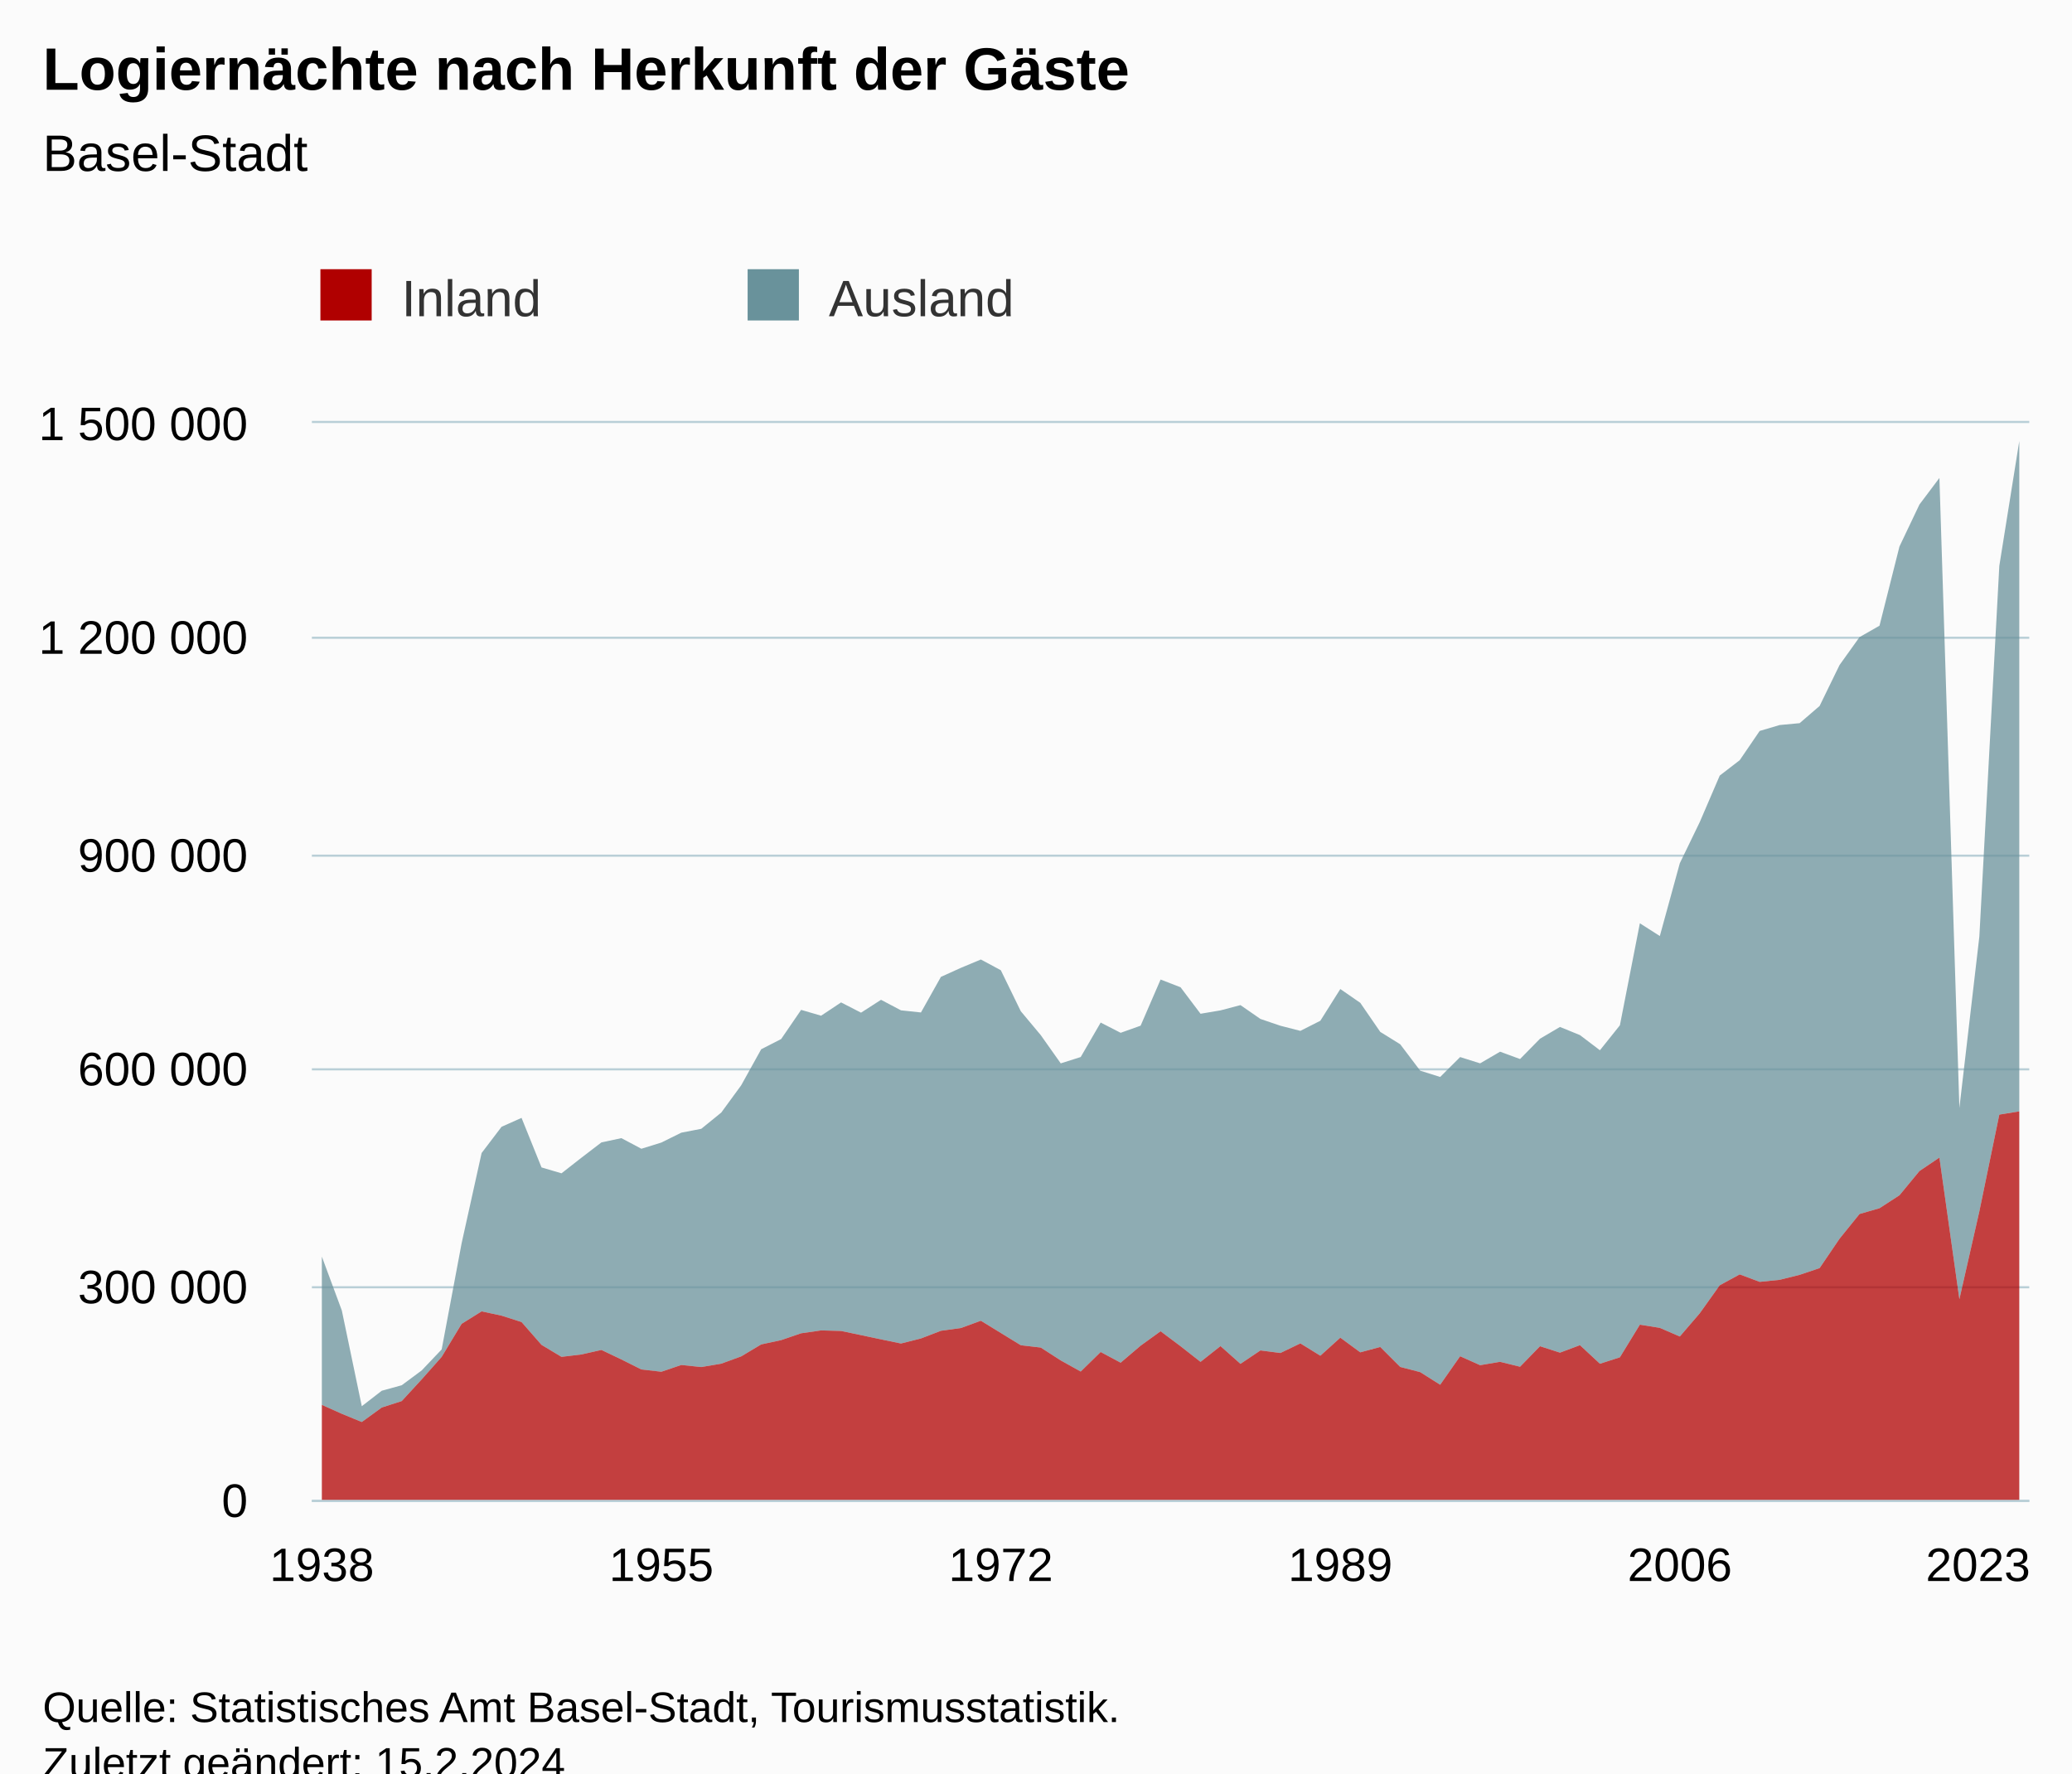
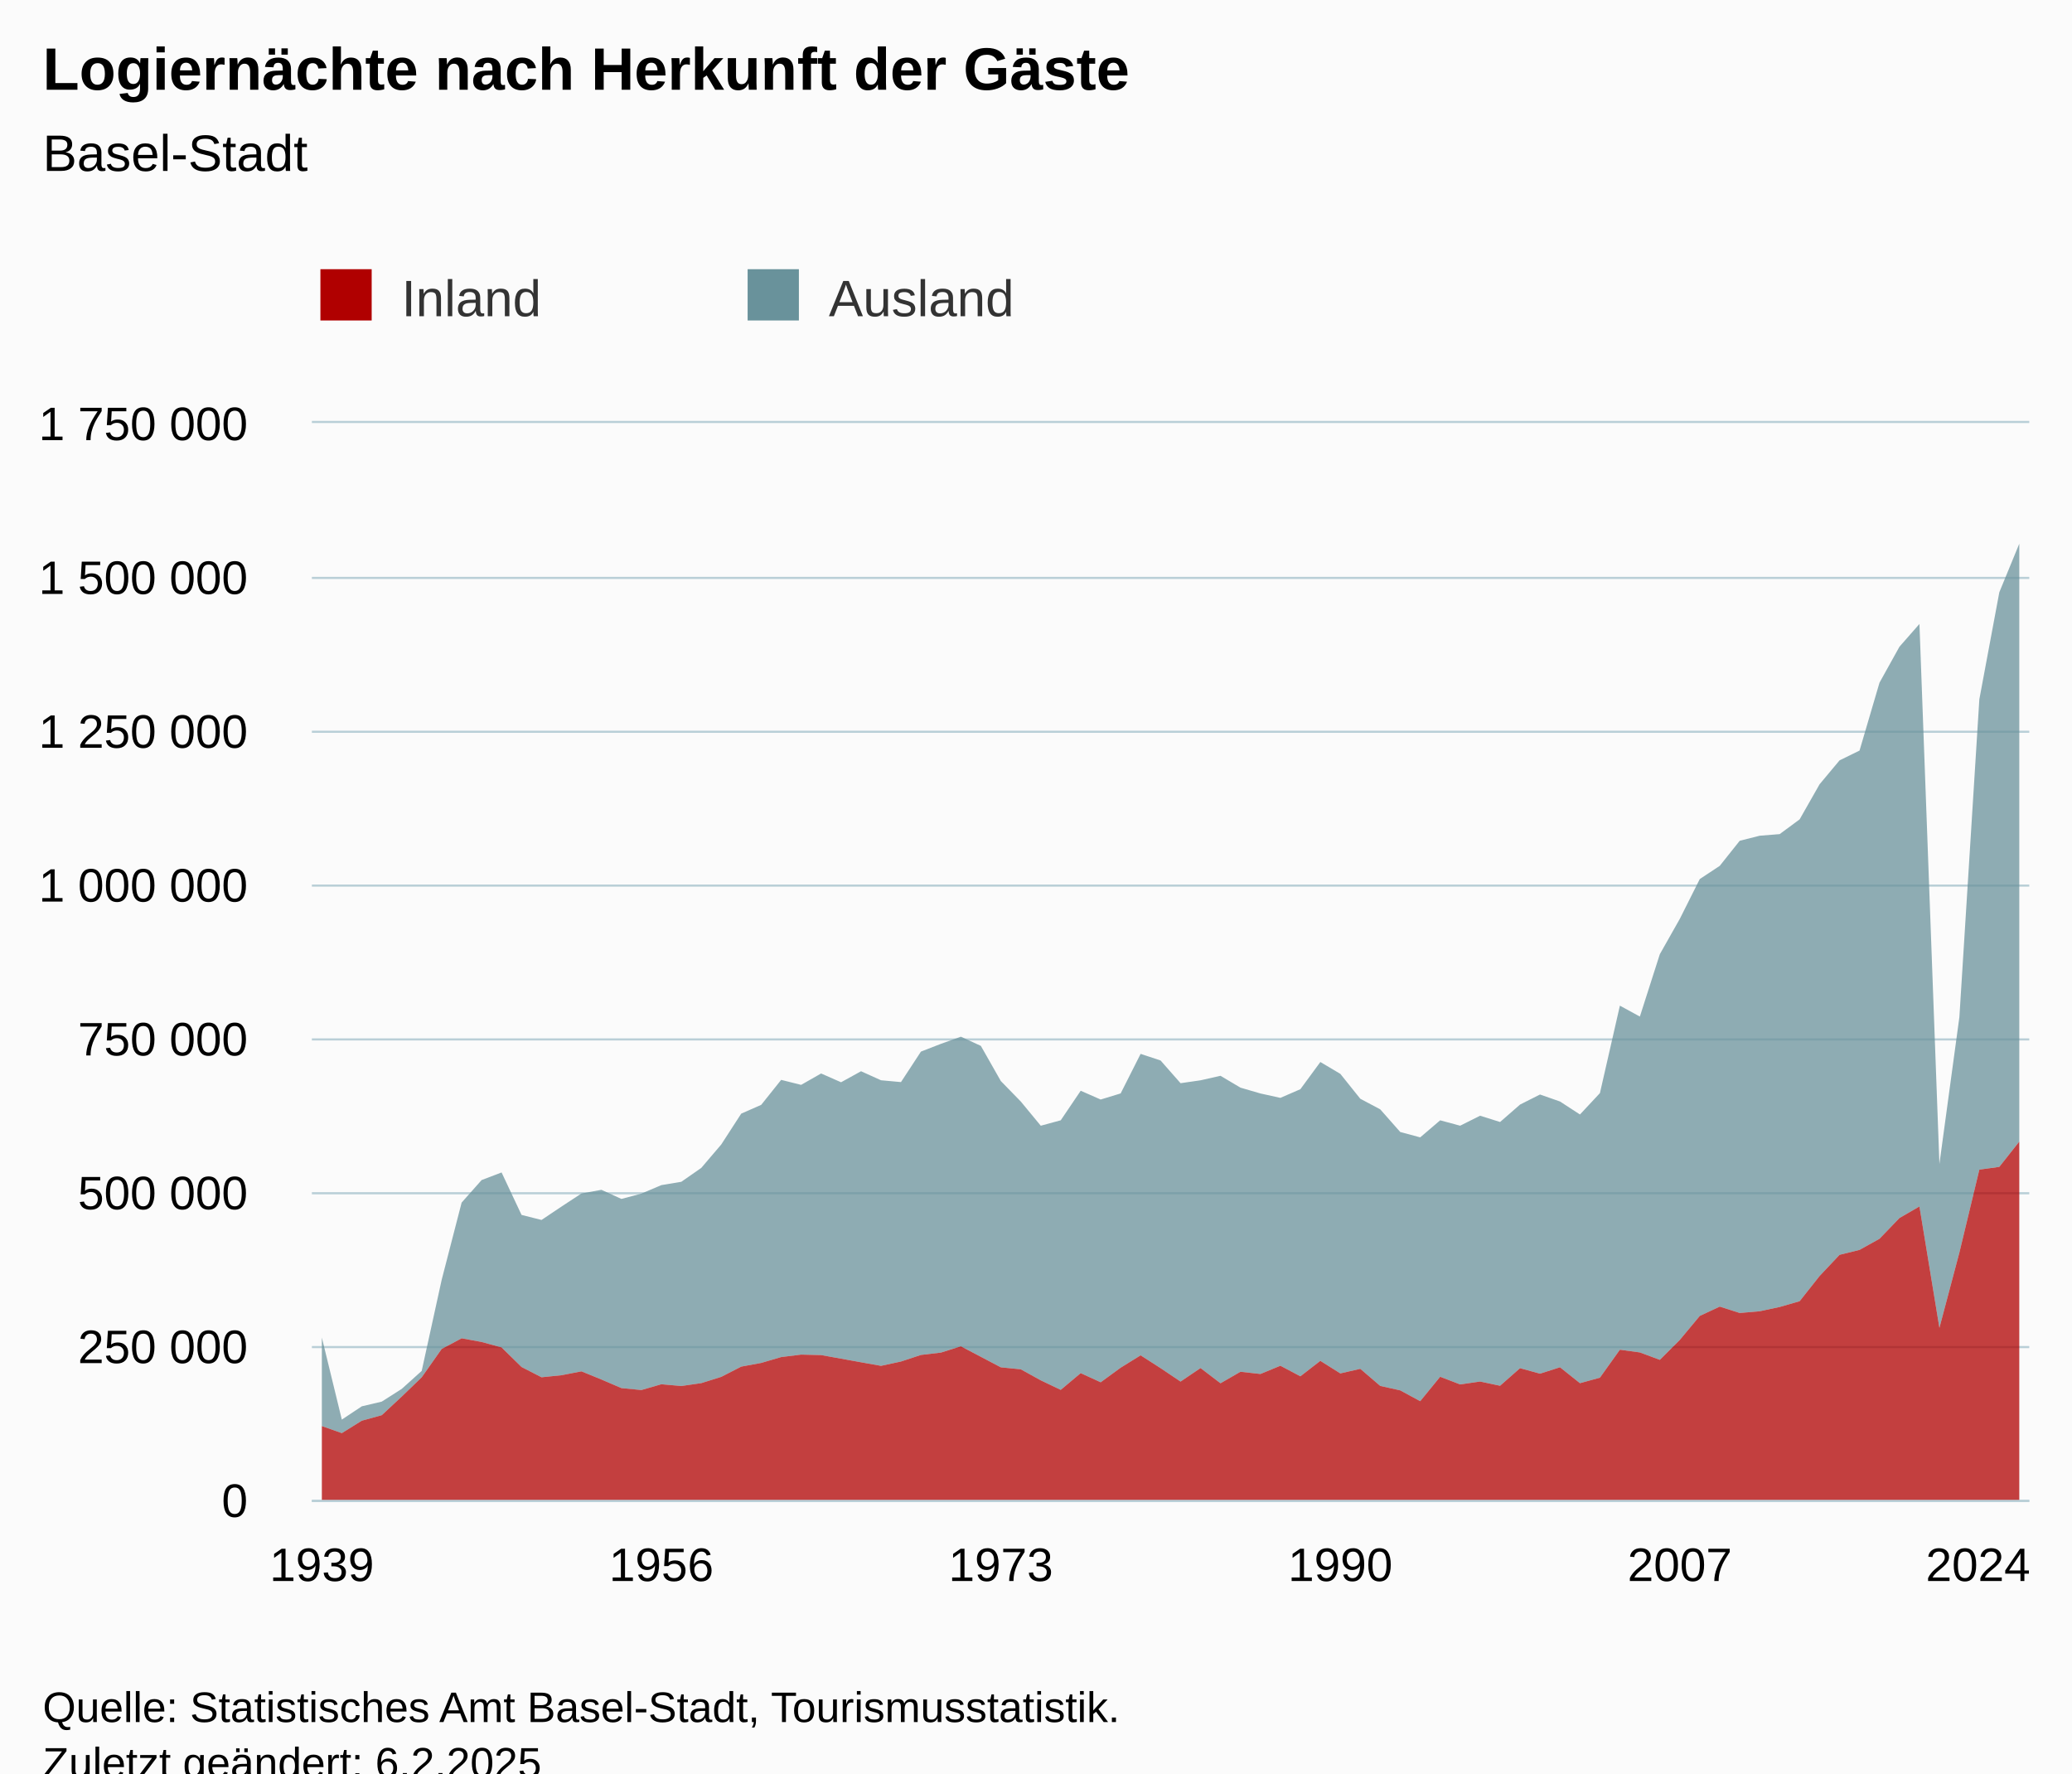
<svg xmlns="http://www.w3.org/2000/svg" version="1.1" class="highcharts-root" style="font-family:Arial;font-size:12px;" viewBox="0 0 485 415">
  <defs>
-     <clipPath id="highcharts-au02w5a-179-">
+     <clipPath id="highcharts-07juh14-179-">
      <rect x="0" y="0" width="402" height="252" fill="none" />
    </clipPath>
-     <clipPath id="highcharts-au02w5a-266-">
+     <clipPath id="highcharts-07juh14-266-">
      <rect x="0" y="0" width="402" height="252" fill="none" />
    </clipPath>
-     <clipPath id="highcharts-au02w5a-353-">
+     <clipPath id="highcharts-07juh14-353-">
      <rect x="73" y="99" width="402" height="252" fill="none" />
    </clipPath>
  </defs>
  <rect fill="#fbfbfb" class="highcharts-background" x="0" y="0" width="485" height="428" rx="0" ry="0" />
  <rect fill="none" class="highcharts-plot-background" x="73" y="99" width="402" height="252" />
  <g class="highcharts-pane-group" data-z-index="0" />
  <g class="highcharts-grid highcharts-xaxis-grid" data-z-index="1">
    <path fill="none" data-z-index="1" class="highcharts-grid-line" d="M 74.5 99 L 74.5 351" opacity="1" />
    <path fill="none" data-z-index="1" class="highcharts-grid-line" d="M 154.5 99 L 154.5 351" opacity="1" />
    <path fill="none" data-z-index="1" class="highcharts-grid-line" d="M 233.5 99 L 233.5 351" opacity="1" />
    <path fill="none" data-z-index="1" class="highcharts-grid-line" d="M 313.5 99 L 313.5 351" opacity="1" />
    <path fill="none" data-z-index="1" class="highcharts-grid-line" d="M 392.5 99 L 392.5 351" opacity="1" />
    <path fill="none" data-z-index="1" class="highcharts-grid-line" d="M 472.5 99 L 472.5 351" opacity="1" />
  </g>
  <g class="highcharts-grid highcharts-yaxis-grid" data-z-index="1">
    <path fill="none" stroke="#B9CFD7" stroke-width="0.5" data-z-index="1" class="highcharts-grid-line" d="M 73 351.25 L 475 351.25" opacity="1" />
-     <path fill="none" stroke="#B9CFD7" stroke-width="0.5" data-z-index="1" class="highcharts-grid-line" d="M 73 301.25 L 475 301.25" opacity="1" />
-     <path fill="none" stroke="#B9CFD7" stroke-width="0.5" data-z-index="1" class="highcharts-grid-line" d="M 73 250.25 L 475 250.25" opacity="1" />
-     <path fill="none" stroke="#B9CFD7" stroke-width="0.5" data-z-index="1" class="highcharts-grid-line" d="M 73 200.25 L 475 200.25" opacity="1" />
-     <path fill="none" stroke="#B9CFD7" stroke-width="0.5" data-z-index="1" class="highcharts-grid-line" d="M 73 149.25 L 475 149.25" opacity="1" />
+     <path fill="none" stroke="#B9CFD7" stroke-width="0.5" data-z-index="1" class="highcharts-grid-line" d="M 73 315.25 L 475 315.25" opacity="1" />
+     <path fill="none" stroke="#B9CFD7" stroke-width="0.5" data-z-index="1" class="highcharts-grid-line" d="M 73 279.25 L 475 279.25" opacity="1" />
+     <path fill="none" stroke="#B9CFD7" stroke-width="0.5" data-z-index="1" class="highcharts-grid-line" d="M 73 243.25 L 475 243.25" opacity="1" />
+     <path fill="none" stroke="#B9CFD7" stroke-width="0.5" data-z-index="1" class="highcharts-grid-line" d="M 73 207.25 L 475 207.25" opacity="1" />
+     <path fill="none" stroke="#B9CFD7" stroke-width="0.5" data-z-index="1" class="highcharts-grid-line" d="M 73 171.25 L 475 171.25" opacity="1" />
+     <path fill="none" stroke="#B9CFD7" stroke-width="0.5" data-z-index="1" class="highcharts-grid-line" d="M 73 135.25 L 475 135.25" opacity="1" />
    <path fill="none" stroke="#B9CFD7" stroke-width="0.5" data-z-index="1" class="highcharts-grid-line" d="M 73 98.75 L 475 98.75" opacity="1" />
  </g>
  <rect fill="none" class="highcharts-plot-border" data-z-index="1" x="73" y="99" width="402" height="252" />
  <g class="highcharts-axis highcharts-xaxis" data-z-index="2">
    <path fill="none" class="highcharts-axis-line" stroke="#B9CFD7" stroke-width="0.5" data-z-index="7" d="M 73 351.25 L 475 351.25" />
  </g>
  <g class="highcharts-axis highcharts-yaxis" data-z-index="2">
    <path fill="none" class="highcharts-axis-line" data-z-index="7" d="M 73 99 L 73 351" />
  </g>
  <g class="highcharts-series-group" data-z-index="3">
-     <g class="highcharts-series highcharts-series-0 highcharts-area-series" data-z-index="0.1" opacity="1" transform="translate(73,99) scale(1 1)" clip-path="url(#highcharts-au02w5a-266-)">
-       <path fill="rgb(105,146,155)" fill-opacity="0.75" d="M 2.337 195.074 L 7.012 207.685 L 11.686 230.09 L 16.36 226.467 L 21.035 225.181 L 25.709 221.712 L 30.384 216.796 L 35.058 191.932 L 39.733 170.835 L 44.407 164.691 L 49.081 162.612 L 53.756 174.207 L 58.43 175.584 L 63.105 171.929 L 67.779 168.35 L 72.453 167.354 L 77.128 169.838 L 81.802 168.385 L 86.477 166.074 L 91.151 165.165 L 95.826 161.37 L 100.5 154.976 L 105.174 146.553 L 109.849 144.16 L 114.523 137.334 L 119.198 138.7 L 123.872 135.59 L 128.547 137.989 L 133.221 134.979 L 137.895 137.442 L 142.57 137.942 L 147.244 129.613 L 151.919 127.5 L 156.593 125.546 L 161.267 128.057 L 165.942 137.654 L 170.616 143.248 L 175.291 149.855 L 179.965 148.372 L 184.64 140.305 L 189.314 142.702 L 193.988 141.036 L 198.663 130.236 L 203.337 132.045 L 208.012 138.243 L 212.686 137.455 L 217.36 136.222 L 222.035 139.459 L 226.709 141.048 L 231.384 142.249 L 236.058 139.882 L 240.733 132.458 L 245.407 135.689 L 250.081 142.489 L 254.756 145.388 L 259.43 151.564 L 264.105 153.035 L 268.779 148.379 L 273.453 149.85 L 278.128 147.123 L 282.802 148.839 L 287.477 144.081 L 292.151 141.331 L 296.826 143.238 L 301.5 146.785 L 306.174 140.946 L 310.849 117.071 L 315.523 120.055 L 320.198 103.021 L 324.872 93.376 L 329.547 82.503 L 334.221 78.903 L 338.895 72.058 L 343.57 70.677 L 348.244 70.24 L 352.919 66.215 L 357.593 56.626 L 362.267 50.098 L 366.942 47.43 L 371.616 28.888 L 376.291 19.068 L 380.965 12.854 L 385.64 160.288 L 390.314 120.186 L 394.988 33.414 L 399.663 4.204 L 399.663 161.087 L 394.988 161.846 L 390.314 184.495 L 385.64 205.042 L 380.965 171.901 L 376.291 175.055 L 371.616 180.725 L 366.942 183.759 L 362.267 185.106 L 357.593 190.889 L 352.919 197.774 L 348.244 199.347 L 343.57 200.512 L 338.895 200.99 L 334.221 199.242 L 329.547 201.787 L 324.872 208.339 L 320.198 213.778 L 315.523 211.755 L 310.849 211.011 L 306.174 218.647 L 301.5 220.153 L 296.826 215.806 L 292.151 217.555 L 287.477 216.051 L 282.802 220.852 L 278.128 219.701 L 273.453 220.489 L 268.779 218.395 L 264.105 225.066 L 259.43 222.113 L 254.756 220.902 L 250.081 216.228 L 245.407 217.483 L 240.733 214.051 L 236.058 218.273 L 231.384 215.387 L 226.709 217.637 L 222.035 217.034 L 217.36 220.176 L 212.686 216.021 L 208.012 219.715 L 203.337 216.048 L 198.663 212.549 L 193.988 215.926 L 189.314 219.905 L 184.64 217.406 L 179.965 221.975 L 175.291 219.374 L 170.616 216.364 L 165.942 215.82 L 161.267 212.951 L 156.593 210.086 L 151.919 211.796 L 147.244 212.44 L 142.57 214.236 L 137.895 215.415 L 133.221 214.445 L 128.547 213.456 L 123.872 212.476 L 119.198 212.348 L 114.523 213.023 L 109.849 214.623 L 105.174 215.63 L 100.5 218.428 L 95.826 220.136 L 91.151 220.923 L 86.477 220.44 L 81.802 222.021 L 77.128 221.49 L 72.453 219.149 L 67.779 216.92 L 63.105 217.977 L 58.43 218.539 L 53.756 215.735 L 49.081 210.391 L 44.407 208.897 L 39.733 207.895 L 35.058 210.809 L 30.384 218.548 L 25.709 223.81 L 21.035 228.887 L 16.36 230.396 L 11.686 233.787 L 7.012 231.865 L 2.337 229.776" class="highcharts-area" data-z-index="0" />
-       <path fill="none" d="M 2.337 195.074 L 7.012 207.685 L 11.686 230.09 L 16.36 226.467 L 21.035 225.181 L 25.709 221.712 L 30.384 216.796 L 35.058 191.932 L 39.733 170.835 L 44.407 164.691 L 49.081 162.612 L 53.756 174.207 L 58.43 175.584 L 63.105 171.929 L 67.779 168.35 L 72.453 167.354 L 77.128 169.838 L 81.802 168.385 L 86.477 166.074 L 91.151 165.165 L 95.826 161.37 L 100.5 154.976 L 105.174 146.553 L 109.849 144.16 L 114.523 137.334 L 119.198 138.7 L 123.872 135.59 L 128.547 137.989 L 133.221 134.979 L 137.895 137.442 L 142.57 137.942 L 147.244 129.613 L 151.919 127.5 L 156.593 125.546 L 161.267 128.057 L 165.942 137.654 L 170.616 143.248 L 175.291 149.855 L 179.965 148.372 L 184.64 140.305 L 189.314 142.702 L 193.988 141.036 L 198.663 130.236 L 203.337 132.045 L 208.012 138.243 L 212.686 137.455 L 217.36 136.222 L 222.035 139.459 L 226.709 141.048 L 231.384 142.249 L 236.058 139.882 L 240.733 132.458 L 245.407 135.689 L 250.081 142.489 L 254.756 145.388 L 259.43 151.564 L 264.105 153.035 L 268.779 148.379 L 273.453 149.85 L 278.128 147.123 L 282.802 148.839 L 287.477 144.081 L 292.151 141.331 L 296.826 143.238 L 301.5 146.785 L 306.174 140.946 L 310.849 117.071 L 315.523 120.055 L 320.198 103.021 L 324.872 93.376 L 329.547 82.503 L 334.221 78.903 L 338.895 72.058 L 343.57 70.677 L 348.244 70.24 L 352.919 66.215 L 357.593 56.626 L 362.267 50.098 L 366.942 47.43 L 371.616 28.888 L 376.291 19.068 L 380.965 12.854 L 385.64 160.288 L 390.314 120.186 L 394.988 33.414 L 399.663 4.204" class="highcharts-graph" data-z-index="1" stroke-linejoin="round" stroke-linecap="round" />
+     <g class="highcharts-series highcharts-series-0 highcharts-area-series" data-z-index="0.1" opacity="1" transform="translate(73,99) scale(1 1)" clip-path="url(#highcharts-07juh14-266-)">
+       <path fill="rgb(105,146,155)" fill-opacity="0.75" d="M 2.337 214.016 L 7.012 233.22 L 11.686 230.114 L 16.36 229.012 L 21.035 226.039 L 25.709 221.825 L 30.384 200.513 L 35.058 182.43 L 39.733 177.164 L 44.407 175.382 L 49.081 185.321 L 53.756 186.5 L 58.43 183.368 L 63.105 180.3 L 67.779 179.446 L 72.453 181.576 L 77.128 180.33 L 81.802 178.349 L 86.477 177.57 L 91.151 174.317 L 95.826 168.837 L 100.5 161.617 L 105.174 159.566 L 109.849 153.715 L 114.523 154.886 L 119.198 152.22 L 123.872 154.276 L 128.547 151.697 L 133.221 153.808 L 137.895 154.236 L 142.57 147.097 L 147.244 145.285 L 151.919 143.611 L 156.593 145.763 L 161.267 153.989 L 165.942 158.784 L 170.616 164.447 L 175.291 163.176 L 179.965 156.261 L 184.64 158.316 L 189.314 156.888 L 193.988 147.631 L 198.663 149.182 L 203.337 154.494 L 208.012 153.819 L 212.686 152.762 L 217.36 155.536 L 222.035 156.898 L 226.709 157.928 L 231.384 155.899 L 236.058 149.536 L 240.733 152.305 L 245.407 158.133 L 250.081 160.618 L 254.756 165.912 L 259.43 167.173 L 264.105 163.182 L 268.779 164.443 L 273.453 162.105 L 278.128 163.576 L 282.802 159.498 L 287.477 157.141 L 292.151 158.776 L 296.826 161.816 L 301.5 156.811 L 306.174 136.347 L 310.849 138.904 L 315.523 124.304 L 320.198 116.036 L 324.872 106.717 L 329.547 103.631 L 334.221 97.764 L 338.895 96.58 L 343.57 96.205 L 348.244 92.756 L 352.919 84.537 L 357.593 78.941 L 362.267 76.655 L 366.942 60.761 L 371.616 52.344 L 376.291 47.018 L 380.965 173.39 L 385.64 139.017 L 390.314 64.641 L 394.988 39.604 L 399.663 28.235 L 399.663 168.163 L 394.988 174.075 L 390.314 174.725 L 385.64 194.139 L 380.965 211.75 L 376.291 183.344 L 371.616 186.048 L 366.942 190.907 L 362.267 193.508 L 357.593 194.662 L 352.919 199.619 L 348.244 205.521 L 343.57 206.869 L 338.895 207.867 L 334.221 208.277 L 329.547 206.779 L 324.872 208.96 L 320.198 214.577 L 315.523 219.238 L 310.849 217.504 L 306.174 216.867 L 301.5 223.412 L 296.826 224.702 L 292.151 220.977 L 287.477 222.476 L 282.802 221.187 L 278.128 225.302 L 273.453 224.315 L 268.779 224.991 L 264.105 223.196 L 259.43 228.914 L 254.756 226.383 L 250.081 225.344 L 245.407 221.339 L 240.733 222.414 L 236.058 219.473 L 231.384 223.091 L 226.709 220.618 L 222.035 222.546 L 217.36 222.029 L 212.686 224.722 L 208.012 221.161 L 203.337 224.327 L 198.663 221.184 L 193.988 218.184 L 189.314 221.08 L 184.64 224.49 L 179.965 222.348 L 175.291 226.265 L 170.616 224.035 L 165.942 221.455 L 161.267 220.989 L 156.593 218.529 L 151.919 216.074 L 147.244 217.54 L 142.57 218.091 L 137.895 219.631 L 133.221 220.642 L 128.547 219.81 L 123.872 218.962 L 119.198 218.122 L 114.523 218.012 L 109.849 218.591 L 105.174 219.962 L 100.5 220.825 L 95.826 223.224 L 91.151 224.688 L 86.477 225.363 L 81.802 224.949 L 77.128 226.303 L 72.453 225.848 L 67.779 223.842 L 63.105 221.932 L 58.43 222.838 L 53.756 223.319 L 49.081 220.915 L 44.407 216.335 L 39.733 215.054 L 35.058 214.196 L 30.384 216.693 L 25.709 223.327 L 21.035 227.837 L 16.36 232.189 L 11.686 233.482 L 7.012 236.389 L 2.337 234.741" class="highcharts-area" data-z-index="0" />
+       <path fill="none" d="M 2.337 214.016 L 7.012 233.22 L 11.686 230.114 L 16.36 229.012 L 21.035 226.039 L 25.709 221.825 L 30.384 200.513 L 35.058 182.43 L 39.733 177.164 L 44.407 175.382 L 49.081 185.321 L 53.756 186.5 L 58.43 183.368 L 63.105 180.3 L 67.779 179.446 L 72.453 181.576 L 77.128 180.33 L 81.802 178.349 L 86.477 177.57 L 91.151 174.317 L 95.826 168.837 L 100.5 161.617 L 105.174 159.566 L 109.849 153.715 L 114.523 154.886 L 119.198 152.22 L 123.872 154.276 L 128.547 151.697 L 133.221 153.808 L 137.895 154.236 L 142.57 147.097 L 147.244 145.285 L 151.919 143.611 L 156.593 145.763 L 161.267 153.989 L 165.942 158.784 L 170.616 164.447 L 175.291 163.176 L 179.965 156.261 L 184.64 158.316 L 189.314 156.888 L 193.988 147.631 L 198.663 149.182 L 203.337 154.494 L 208.012 153.819 L 212.686 152.762 L 217.36 155.536 L 222.035 156.898 L 226.709 157.928 L 231.384 155.899 L 236.058 149.536 L 240.733 152.305 L 245.407 158.133 L 250.081 160.618 L 254.756 165.912 L 259.43 167.173 L 264.105 163.182 L 268.779 164.443 L 273.453 162.105 L 278.128 163.576 L 282.802 159.498 L 287.477 157.141 L 292.151 158.776 L 296.826 161.816 L 301.5 156.811 L 306.174 136.347 L 310.849 138.904 L 315.523 124.304 L 320.198 116.036 L 324.872 106.717 L 329.547 103.631 L 334.221 97.764 L 338.895 96.58 L 343.57 96.205 L 348.244 92.756 L 352.919 84.537 L 357.593 78.941 L 362.267 76.655 L 366.942 60.761 L 371.616 52.344 L 376.291 47.018 L 380.965 173.39 L 385.64 139.017 L 390.314 64.641 L 394.988 39.604 L 399.663 28.235" class="highcharts-graph" data-z-index="1" stroke-linejoin="round" stroke-linecap="round" />
    </g>
    <g class="highcharts-markers highcharts-series-0 highcharts-area-series" data-z-index="0.1" opacity="1" transform="translate(73,99) scale(1 1)" clip-path="none" />
-     <g class="highcharts-series highcharts-series-1 highcharts-area-series" data-z-index="0.1" opacity="1" transform="translate(73,99) scale(1 1)" clip-path="url(#highcharts-au02w5a-266-)">
-       <path fill="rgb(176,0,0)" fill-opacity="0.75" d="M 2.337 229.776 L 7.012 231.865 L 11.686 233.787 L 16.36 230.396 L 21.035 228.887 L 25.709 223.81 L 30.384 218.548 L 35.058 210.809 L 39.733 207.895 L 44.407 208.897 L 49.081 210.391 L 53.756 215.735 L 58.43 218.539 L 63.105 217.977 L 67.779 216.92 L 72.453 219.149 L 77.128 221.49 L 81.802 222.021 L 86.477 220.44 L 91.151 220.923 L 95.826 220.136 L 100.5 218.428 L 105.174 215.63 L 109.849 214.623 L 114.523 213.023 L 119.198 212.348 L 123.872 212.476 L 128.547 213.456 L 133.221 214.445 L 137.895 215.415 L 142.57 214.236 L 147.244 212.44 L 151.919 211.796 L 156.593 210.086 L 161.267 212.951 L 165.942 215.82 L 170.616 216.364 L 175.291 219.374 L 179.965 221.975 L 184.64 217.406 L 189.314 219.905 L 193.988 215.926 L 198.663 212.549 L 203.337 216.048 L 208.012 219.715 L 212.686 216.021 L 217.36 220.176 L 222.035 217.034 L 226.709 217.637 L 231.384 215.387 L 236.058 218.273 L 240.733 214.051 L 245.407 217.483 L 250.081 216.228 L 254.756 220.902 L 259.43 222.113 L 264.105 225.066 L 268.779 218.395 L 273.453 220.489 L 278.128 219.701 L 282.802 220.852 L 287.477 216.051 L 292.151 217.555 L 296.826 215.806 L 301.5 220.153 L 306.174 218.647 L 310.849 211.011 L 315.523 211.755 L 320.198 213.778 L 324.872 208.339 L 329.547 201.787 L 334.221 199.242 L 338.895 200.99 L 343.57 200.512 L 348.244 199.347 L 352.919 197.774 L 357.593 190.889 L 362.267 185.106 L 366.942 183.759 L 371.616 180.725 L 376.291 175.055 L 380.965 171.901 L 385.64 205.042 L 390.314 184.495 L 394.988 161.846 L 399.663 161.087 L 399.663 252 L 394.988 252 L 390.314 252 L 385.64 252 L 380.965 252 L 376.291 252 L 371.616 252 L 366.942 252 L 362.267 252 L 357.593 252 L 352.919 252 L 348.244 252 L 343.57 252 L 338.895 252 L 334.221 252 L 329.547 252 L 324.872 252 L 320.198 252 L 315.523 252 L 310.849 252 L 306.174 252 L 301.5 252 L 296.826 252 L 292.151 252 L 287.477 252 L 282.802 252 L 278.128 252 L 273.453 252 L 268.779 252 L 264.105 252 L 259.43 252 L 254.756 252 L 250.081 252 L 245.407 252 L 240.733 252 L 236.058 252 L 231.384 252 L 226.709 252 L 222.035 252 L 217.36 252 L 212.686 252 L 208.012 252 L 203.337 252 L 198.663 252 L 193.988 252 L 189.314 252 L 184.64 252 L 179.965 252 L 175.291 252 L 170.616 252 L 165.942 252 L 161.267 252 L 156.593 252 L 151.919 252 L 147.244 252 L 142.57 252 L 137.895 252 L 133.221 252 L 128.547 252 L 123.872 252 L 119.198 252 L 114.523 252 L 109.849 252 L 105.174 252 L 100.5 252 L 95.826 252 L 91.151 252 L 86.477 252 L 81.802 252 L 77.128 252 L 72.453 252 L 67.779 252 L 63.105 252 L 58.43 252 L 53.756 252 L 49.081 252 L 44.407 252 L 39.733 252 L 35.058 252 L 30.384 252 L 25.709 252 L 21.035 252 L 16.36 252 L 11.686 252 L 7.012 252 L 2.337 252" class="highcharts-area" data-z-index="0" />
-       <path fill="none" d="M 2.337 229.776 L 7.012 231.865 L 11.686 233.787 L 16.36 230.396 L 21.035 228.887 L 25.709 223.81 L 30.384 218.548 L 35.058 210.809 L 39.733 207.895 L 44.407 208.897 L 49.081 210.391 L 53.756 215.735 L 58.43 218.539 L 63.105 217.977 L 67.779 216.92 L 72.453 219.149 L 77.128 221.49 L 81.802 222.021 L 86.477 220.44 L 91.151 220.923 L 95.826 220.136 L 100.5 218.428 L 105.174 215.63 L 109.849 214.623 L 114.523 213.023 L 119.198 212.348 L 123.872 212.476 L 128.547 213.456 L 133.221 214.445 L 137.895 215.415 L 142.57 214.236 L 147.244 212.44 L 151.919 211.796 L 156.593 210.086 L 161.267 212.951 L 165.942 215.82 L 170.616 216.364 L 175.291 219.374 L 179.965 221.975 L 184.64 217.406 L 189.314 219.905 L 193.988 215.926 L 198.663 212.549 L 203.337 216.048 L 208.012 219.715 L 212.686 216.021 L 217.36 220.176 L 222.035 217.034 L 226.709 217.637 L 231.384 215.387 L 236.058 218.273 L 240.733 214.051 L 245.407 217.483 L 250.081 216.228 L 254.756 220.902 L 259.43 222.113 L 264.105 225.066 L 268.779 218.395 L 273.453 220.489 L 278.128 219.701 L 282.802 220.852 L 287.477 216.051 L 292.151 217.555 L 296.826 215.806 L 301.5 220.153 L 306.174 218.647 L 310.849 211.011 L 315.523 211.755 L 320.198 213.778 L 324.872 208.339 L 329.547 201.787 L 334.221 199.242 L 338.895 200.99 L 343.57 200.512 L 348.244 199.347 L 352.919 197.774 L 357.593 190.889 L 362.267 185.106 L 366.942 183.759 L 371.616 180.725 L 376.291 175.055 L 380.965 171.901 L 385.64 205.042 L 390.314 184.495 L 394.988 161.846 L 399.663 161.087" class="highcharts-graph" data-z-index="1" stroke-linejoin="round" stroke-linecap="round" />
+     <g class="highcharts-series highcharts-series-1 highcharts-area-series" data-z-index="0.1" opacity="1" transform="translate(73,99) scale(1 1)" clip-path="url(#highcharts-07juh14-266-)">
+       <path fill="rgb(176,0,0)" fill-opacity="0.75" d="M 2.337 234.741 L 7.012 236.389 L 11.686 233.482 L 16.36 232.189 L 21.035 227.837 L 25.709 223.327 L 30.384 216.693 L 35.058 214.196 L 39.733 215.054 L 44.407 216.335 L 49.081 220.915 L 53.756 223.319 L 58.43 222.838 L 63.105 221.932 L 67.779 223.842 L 72.453 225.848 L 77.128 226.303 L 81.802 224.949 L 86.477 225.363 L 91.151 224.688 L 95.826 223.224 L 100.5 220.825 L 105.174 219.962 L 109.849 218.591 L 114.523 218.012 L 119.198 218.122 L 123.872 218.962 L 128.547 219.81 L 133.221 220.642 L 137.895 219.631 L 142.57 218.091 L 147.244 217.54 L 151.919 216.074 L 156.593 218.529 L 161.267 220.989 L 165.942 221.455 L 170.616 224.035 L 175.291 226.265 L 179.965 222.348 L 184.64 224.49 L 189.314 221.08 L 193.988 218.184 L 198.663 221.184 L 203.337 224.327 L 208.012 221.161 L 212.686 224.722 L 217.36 222.029 L 222.035 222.546 L 226.709 220.618 L 231.384 223.091 L 236.058 219.473 L 240.733 222.414 L 245.407 221.339 L 250.081 225.344 L 254.756 226.383 L 259.43 228.914 L 264.105 223.196 L 268.779 224.991 L 273.453 224.315 L 278.128 225.302 L 282.802 221.187 L 287.477 222.476 L 292.151 220.977 L 296.826 224.702 L 301.5 223.412 L 306.174 216.867 L 310.849 217.504 L 315.523 219.238 L 320.198 214.577 L 324.872 208.96 L 329.547 206.779 L 334.221 208.277 L 338.895 207.867 L 343.57 206.869 L 348.244 205.521 L 352.919 199.619 L 357.593 194.662 L 362.267 193.508 L 366.942 190.907 L 371.616 186.048 L 376.291 183.344 L 380.965 211.75 L 385.64 194.139 L 390.314 174.725 L 394.988 174.075 L 399.663 168.163 L 399.663 252 L 394.988 252 L 390.314 252 L 385.64 252 L 380.965 252 L 376.291 252 L 371.616 252 L 366.942 252 L 362.267 252 L 357.593 252 L 352.919 252 L 348.244 252 L 343.57 252 L 338.895 252 L 334.221 252 L 329.547 252 L 324.872 252 L 320.198 252 L 315.523 252 L 310.849 252 L 306.174 252 L 301.5 252 L 296.826 252 L 292.151 252 L 287.477 252 L 282.802 252 L 278.128 252 L 273.453 252 L 268.779 252 L 264.105 252 L 259.43 252 L 254.756 252 L 250.081 252 L 245.407 252 L 240.733 252 L 236.058 252 L 231.384 252 L 226.709 252 L 222.035 252 L 217.36 252 L 212.686 252 L 208.012 252 L 203.337 252 L 198.663 252 L 193.988 252 L 189.314 252 L 184.64 252 L 179.965 252 L 175.291 252 L 170.616 252 L 165.942 252 L 161.267 252 L 156.593 252 L 151.919 252 L 147.244 252 L 142.57 252 L 137.895 252 L 133.221 252 L 128.547 252 L 123.872 252 L 119.198 252 L 114.523 252 L 109.849 252 L 105.174 252 L 100.5 252 L 95.826 252 L 91.151 252 L 86.477 252 L 81.802 252 L 77.128 252 L 72.453 252 L 67.779 252 L 63.105 252 L 58.43 252 L 53.756 252 L 49.081 252 L 44.407 252 L 39.733 252 L 35.058 252 L 30.384 252 L 25.709 252 L 21.035 252 L 16.36 252 L 11.686 252 L 7.012 252 L 2.337 252" class="highcharts-area" data-z-index="0" />
+       <path fill="none" d="M 2.337 234.741 L 7.012 236.389 L 11.686 233.482 L 16.36 232.189 L 21.035 227.837 L 25.709 223.327 L 30.384 216.693 L 35.058 214.196 L 39.733 215.054 L 44.407 216.335 L 49.081 220.915 L 53.756 223.319 L 58.43 222.838 L 63.105 221.932 L 67.779 223.842 L 72.453 225.848 L 77.128 226.303 L 81.802 224.949 L 86.477 225.363 L 91.151 224.688 L 95.826 223.224 L 100.5 220.825 L 105.174 219.962 L 109.849 218.591 L 114.523 218.012 L 119.198 218.122 L 123.872 218.962 L 128.547 219.81 L 133.221 220.642 L 137.895 219.631 L 142.57 218.091 L 147.244 217.54 L 151.919 216.074 L 156.593 218.529 L 161.267 220.989 L 165.942 221.455 L 170.616 224.035 L 175.291 226.265 L 179.965 222.348 L 184.64 224.49 L 189.314 221.08 L 193.988 218.184 L 198.663 221.184 L 203.337 224.327 L 208.012 221.161 L 212.686 224.722 L 217.36 222.029 L 222.035 222.546 L 226.709 220.618 L 231.384 223.091 L 236.058 219.473 L 240.733 222.414 L 245.407 221.339 L 250.081 225.344 L 254.756 226.383 L 259.43 228.914 L 264.105 223.196 L 268.779 224.991 L 273.453 224.315 L 278.128 225.302 L 282.802 221.187 L 287.477 222.476 L 292.151 220.977 L 296.826 224.702 L 301.5 223.412 L 306.174 216.867 L 310.849 217.504 L 315.523 219.238 L 320.198 214.577 L 324.872 208.96 L 329.547 206.779 L 334.221 208.277 L 338.895 207.867 L 343.57 206.869 L 348.244 205.521 L 352.919 199.619 L 357.593 194.662 L 362.267 193.508 L 366.942 190.907 L 371.616 186.048 L 376.291 183.344 L 380.965 211.75 L 385.64 194.139 L 390.314 174.725 L 394.988 174.075 L 399.663 168.163" class="highcharts-graph" data-z-index="1" stroke-linejoin="round" stroke-linecap="round" />
    </g>
    <g class="highcharts-markers highcharts-series-1 highcharts-area-series" data-z-index="0.1" opacity="1" transform="translate(73,99) scale(1 1)" clip-path="none" />
  </g>
  <text x="10" text-anchor="start" class="highcharts-title" data-z-index="4" style="color:#000000;font-size:14px;font-weight:bold;fill:#000000;" y="21">
    <tspan>Logiernächte nach Herkunft der Gäste</tspan>
  </text>
  <text x="10" text-anchor="start" class="highcharts-subtitle" data-z-index="4" style="color:#000000;font-size:12px;font-weight:normal;fill:#000000;" y="40">
    <tspan>Basel-Stadt</tspan>
  </text>
  <text x="10" text-anchor="start" class="highcharts-caption" data-z-index="4" style="color:#666666;fill:#666666;" y="385" />
  <g class="highcharts-legend" data-z-index="7" transform="translate(65,56)">
    <rect fill="none" class="highcharts-legend-box" rx="0" ry="0" x="0" y="0" width="196" height="31" visibility="visible" />
    <g data-z-index="1">
      <g>
        <g class="highcharts-legend-item highcharts-area-series highcharts-color-undefined highcharts-series-1" data-z-index="1" transform="translate(8,3)">
          <text x="21" style="color:#333333;cursor:pointer;font-size:12px;font-weight:normal;fill:#333333;" text-anchor="start" data-z-index="2" y="15">
            <tspan>Inland</tspan>
          </text>
          <rect x="2" y="4" width="12" height="12" fill="rgb(176, 0, 0)" class="highcharts-point" data-z-index="3" />
        </g>
        <g class="highcharts-legend-item highcharts-area-series highcharts-color-undefined highcharts-series-0" data-z-index="1" transform="translate(108,3)">
          <text x="21" y="15" style="color:#333333;cursor:pointer;font-size:12px;font-weight:normal;fill:#333333;" text-anchor="start" data-z-index="2">
            <tspan>Ausland</tspan>
          </text>
          <rect x="2" y="4" width="12" height="12" fill="rgb(105, 146, 155)" class="highcharts-point" data-z-index="3" />
        </g>
      </g>
    </g>
  </g>
  <g class="highcharts-axis-labels highcharts-xaxis-labels" data-z-index="7">
-     <text x="75.337" style="color:#000000;cursor:default;font-size:11px;fill:#000000;" text-anchor="middle" transform="translate(0,0)" y="370" opacity="1">1938</text>
-     <text x="154.802" style="color:#000000;cursor:default;font-size:11px;fill:#000000;" text-anchor="middle" transform="translate(0,0)" y="370" opacity="1">1955</text>
-     <text x="234.267" style="color:#000000;cursor:default;font-size:11px;fill:#000000;" text-anchor="middle" transform="translate(0,0)" y="370" opacity="1">1972</text>
-     <text x="313.733" style="color:#000000;cursor:default;font-size:11px;fill:#000000;" text-anchor="middle" transform="translate(0,0)" y="370" opacity="1">1989</text>
-     <text x="393.198" style="color:#000000;cursor:default;font-size:11px;fill:#000000;" text-anchor="middle" transform="translate(0,0)" y="370" opacity="1">2006</text>
-     <text x="463" style="color:#000000;cursor:default;font-size:11px;fill:#000000;" text-anchor="middle" transform="translate(0,0)" y="370" opacity="1">2023</text>
+     <text x="75.337" style="color:#000000;cursor:default;font-size:11px;fill:#000000;" text-anchor="middle" transform="translate(0,0)" y="370" opacity="1">1939</text>
+     <text x="154.802" style="color:#000000;cursor:default;font-size:11px;fill:#000000;" text-anchor="middle" transform="translate(0,0)" y="370" opacity="1">1956</text>
+     <text x="234.267" style="color:#000000;cursor:default;font-size:11px;fill:#000000;" text-anchor="middle" transform="translate(0,0)" y="370" opacity="1">1973</text>
+     <text x="313.733" style="color:#000000;cursor:default;font-size:11px;fill:#000000;" text-anchor="middle" transform="translate(0,0)" y="370" opacity="1">1990</text>
+     <text x="393.198" style="color:#000000;cursor:default;font-size:11px;fill:#000000;" text-anchor="middle" transform="translate(0,0)" y="370" opacity="1">2007</text>
+     <text x="463" style="color:#000000;cursor:default;font-size:11px;fill:#000000;" text-anchor="middle" transform="translate(0,0)" y="370" opacity="1">2024</text>
  </g>
  <g class="highcharts-axis-labels highcharts-yaxis-labels" data-z-index="7">
    <text x="58" style="color:#000000;cursor:default;font-size:11px;fill:#000000;" text-anchor="end" transform="translate(0,0)" y="355" opacity="1">0</text>
-     <text x="58" style="color:#000000;cursor:default;font-size:11px;fill:#000000;" text-anchor="end" transform="translate(0,0)" y="305" opacity="1">
-       <tspan>300 000</tspan>
+     <text x="58" style="color:#000000;cursor:default;font-size:11px;fill:#000000;" text-anchor="end" transform="translate(0,0)" y="319" opacity="1">
+       <tspan>250 000</tspan>
    </text>
-     <text x="58" style="color:#000000;cursor:default;font-size:11px;fill:#000000;" text-anchor="end" transform="translate(0,0)" y="254" opacity="1">
-       <tspan>600 000</tspan>
+     <text x="58" style="color:#000000;cursor:default;font-size:11px;fill:#000000;" text-anchor="end" transform="translate(0,0)" y="283" opacity="1">
+       <tspan>500 000</tspan>
    </text>
-     <text x="58" style="color:#000000;cursor:default;font-size:11px;fill:#000000;" text-anchor="end" transform="translate(0,0)" y="204" opacity="1">
-       <tspan>900 000</tspan>
+     <text x="58" style="color:#000000;cursor:default;font-size:11px;fill:#000000;" text-anchor="end" transform="translate(0,0)" y="247" opacity="1">
+       <tspan>750 000</tspan>
    </text>
-     <text x="58" style="color:#000000;cursor:default;font-size:11px;fill:#000000;" text-anchor="end" transform="translate(0,0)" y="153" opacity="1">
-       <tspan>1 200 000</tspan>
+     <text x="58" style="color:#000000;cursor:default;font-size:11px;fill:#000000;" text-anchor="end" transform="translate(0,0)" y="211" opacity="1">
+       <tspan>1 000 000</tspan>
+     </text>
+     <text x="58" style="color:#000000;cursor:default;font-size:11px;fill:#000000;" text-anchor="end" transform="translate(0,0)" y="175" opacity="1">
+       <tspan>1 250 000</tspan>
+     </text>
+     <text x="58" style="color:#000000;cursor:default;font-size:11px;fill:#000000;" text-anchor="end" transform="translate(0,0)" y="139" opacity="1">
+       <tspan>1 500 000</tspan>
    </text>
    <text x="58" style="color:#000000;cursor:default;font-size:11px;fill:#000000;" text-anchor="end" transform="translate(0,0)" y="103" opacity="1">
-       <tspan>1 500 000</tspan>
+       <tspan>1 750 000</tspan>
    </text>
  </g>
  <text x="10" class="highcharts-credits" text-anchor="start" data-z-index="8" style="cursor:default;color:#000000;font-size:10px;fill:#000000;" y="403">
    <tspan>Quelle: Statistisches Amt Basel-Stadt, Tourismusstatistik.</tspan>
-     <tspan x="10" dy="13">Zuletzt geändert: 15.2.2024</tspan>
+     <tspan x="10" dy="13">Zuletzt geändert: 6.2.2025</tspan>
  </text>
-   <g class="highcharts-control-points" data-z-index="99" clip-path="url(#highcharts-au02w5a-353-)" />
+   <g class="highcharts-control-points" data-z-index="99" clip-path="url(#highcharts-07juh14-353-)" />
</svg>
